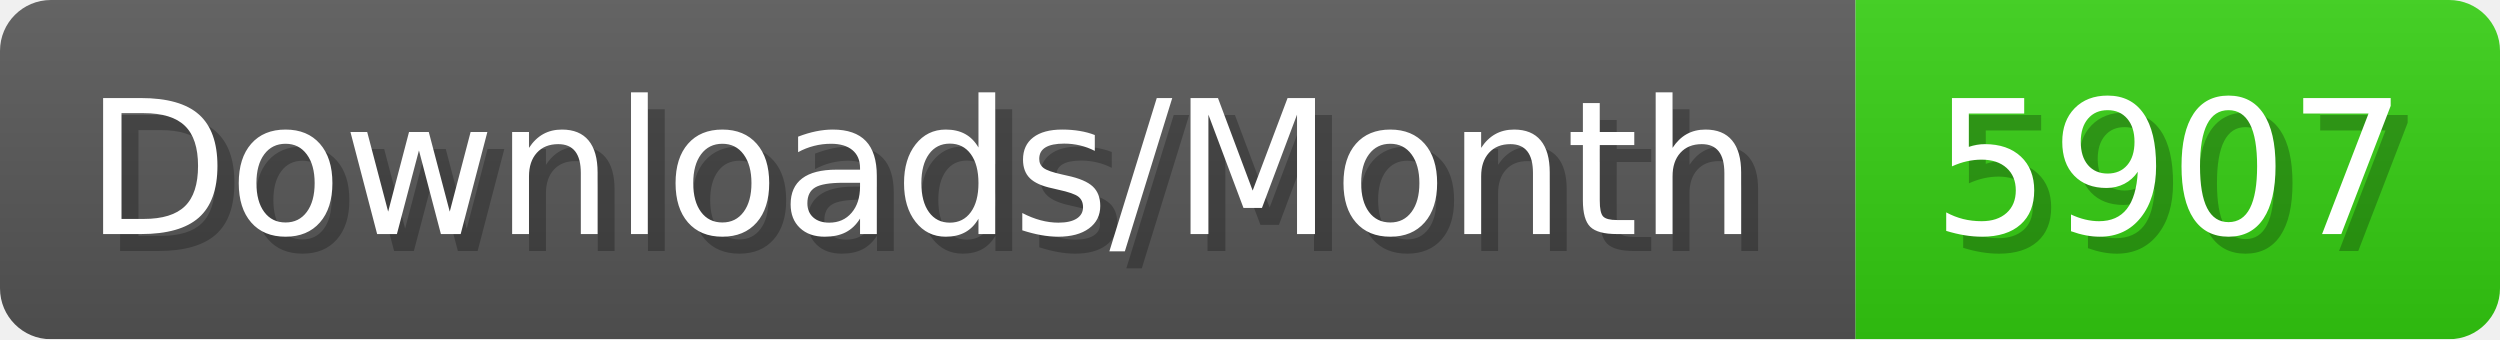
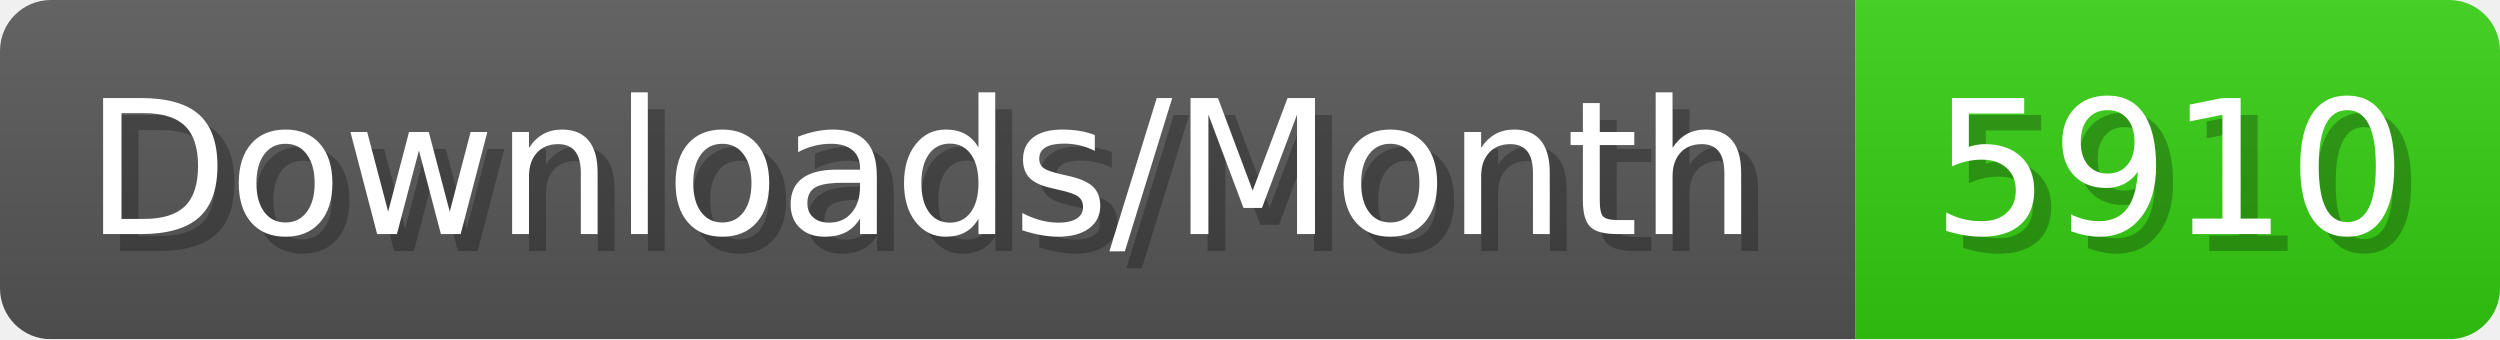
- <svg xmlns="http://www.w3.org/2000/svg" width="147.4" height="20" viewBox="0 0 1474 200" role="img" aria-label="Downloads/Month: 5907">
+ <svg xmlns="http://www.w3.org/2000/svg" width="147.4" height="20" viewBox="0 0 1474 200" role="img" aria-label="Downloads/Month: 5910">
  <linearGradient id="YlXUI" x2="0" y2="100%">
    <stop offset="0" stop-opacity=".1" stop-color="#EEE" />
    <stop offset="1" stop-opacity=".1" />
  </linearGradient>
  <mask id="JHhop">
    <rect width="1474" height="200" rx="30" fill="#FFF" />
  </mask>
  <g mask="url(#JHhop)">
    <rect width="1094" height="200" fill="#555" />
    <rect width="380" height="200" fill="#3C1" x="1094" />
    <rect width="1474" height="200" fill="url(#YlXUI)" />
  </g>
  <g aria-hidden="true" fill="#fff" text-anchor="start" font-family="Verdana,DejaVu Sans,sans-serif" font-size="110">
    <text x="60" y="148" textLength="994" fill="#000" opacity="0.25">Downloads/Month</text>
    <text x="50" y="138" textLength="994">Downloads/Month</text>
-     <text x="1149" y="148" textLength="280" fill="#000" opacity="0.25">5907</text>
-     <text x="1139" y="138" textLength="280">5907</text>
+     <text x="1149" y="148" textLength="280" fill="#000" opacity="0.25">5910</text>
+     <text x="1139" y="138" textLength="280">5910</text>
  </g>
</svg>
